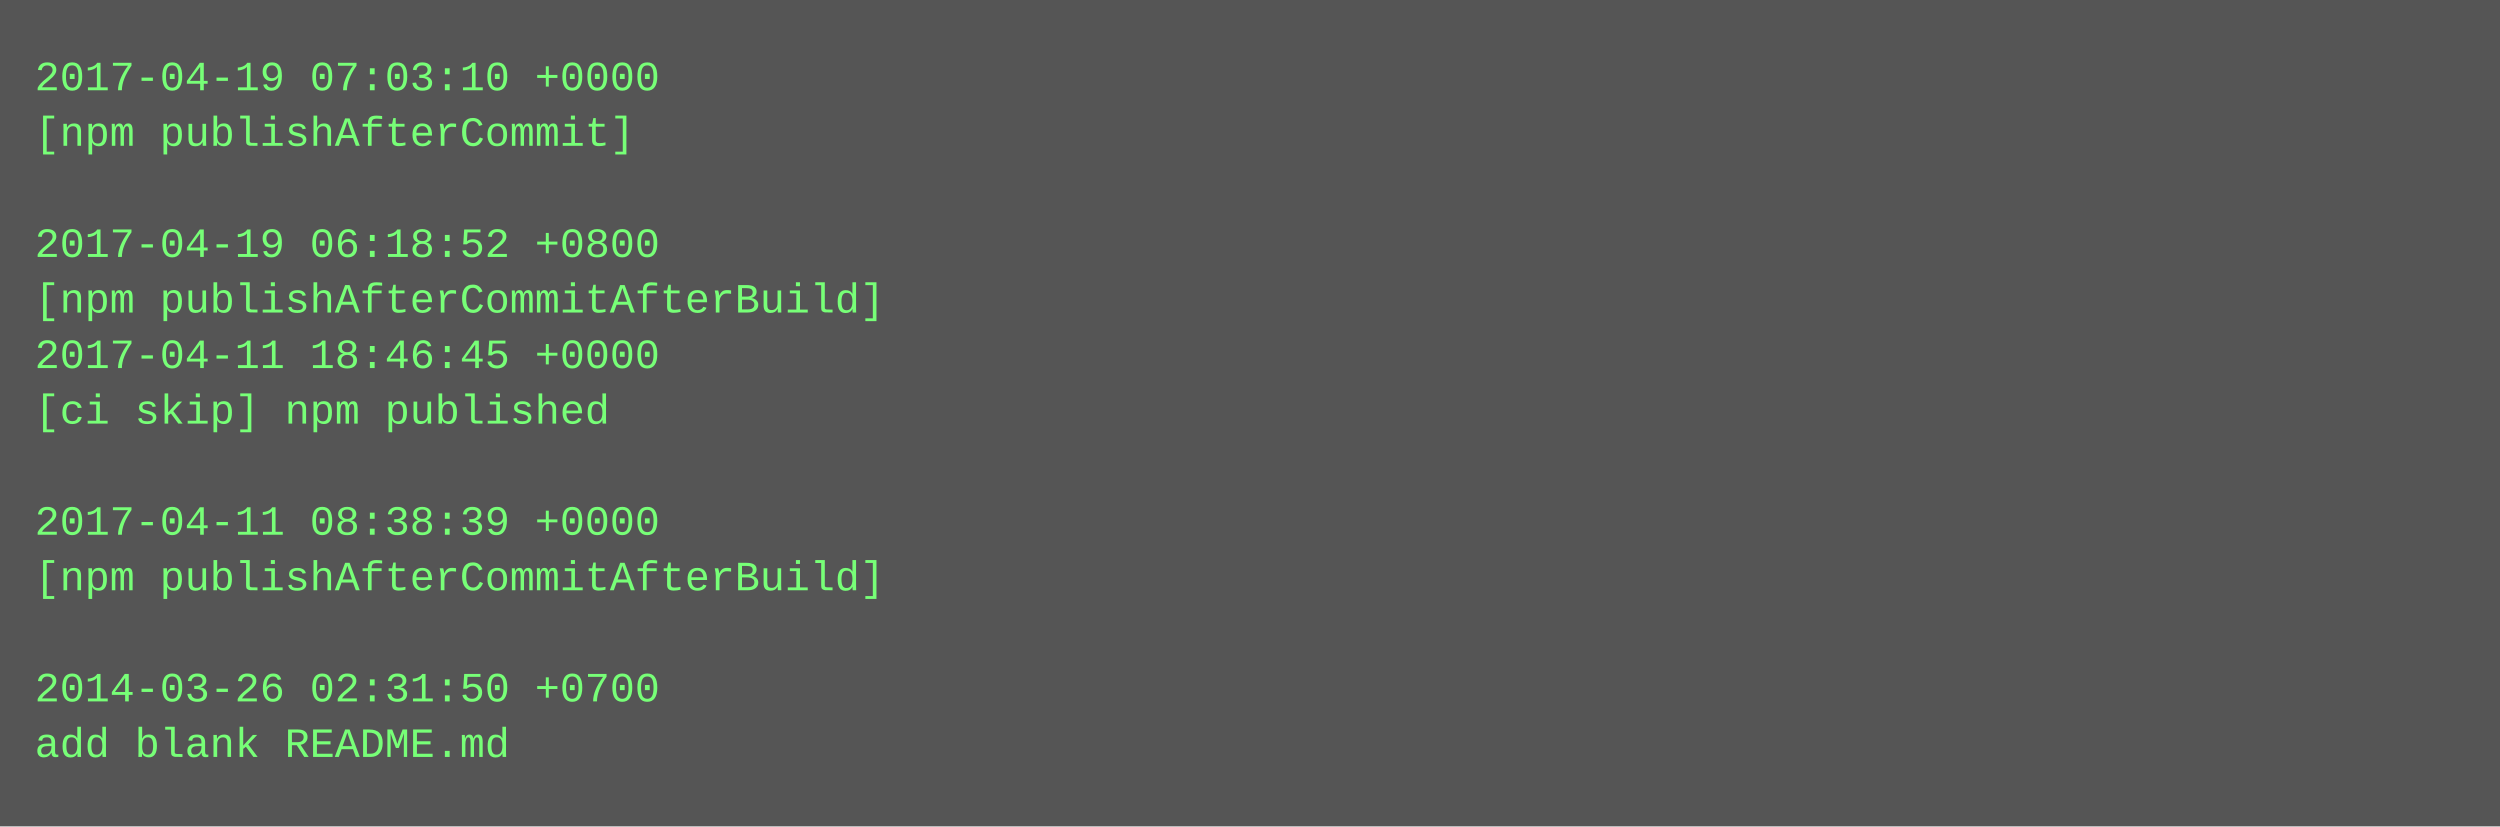
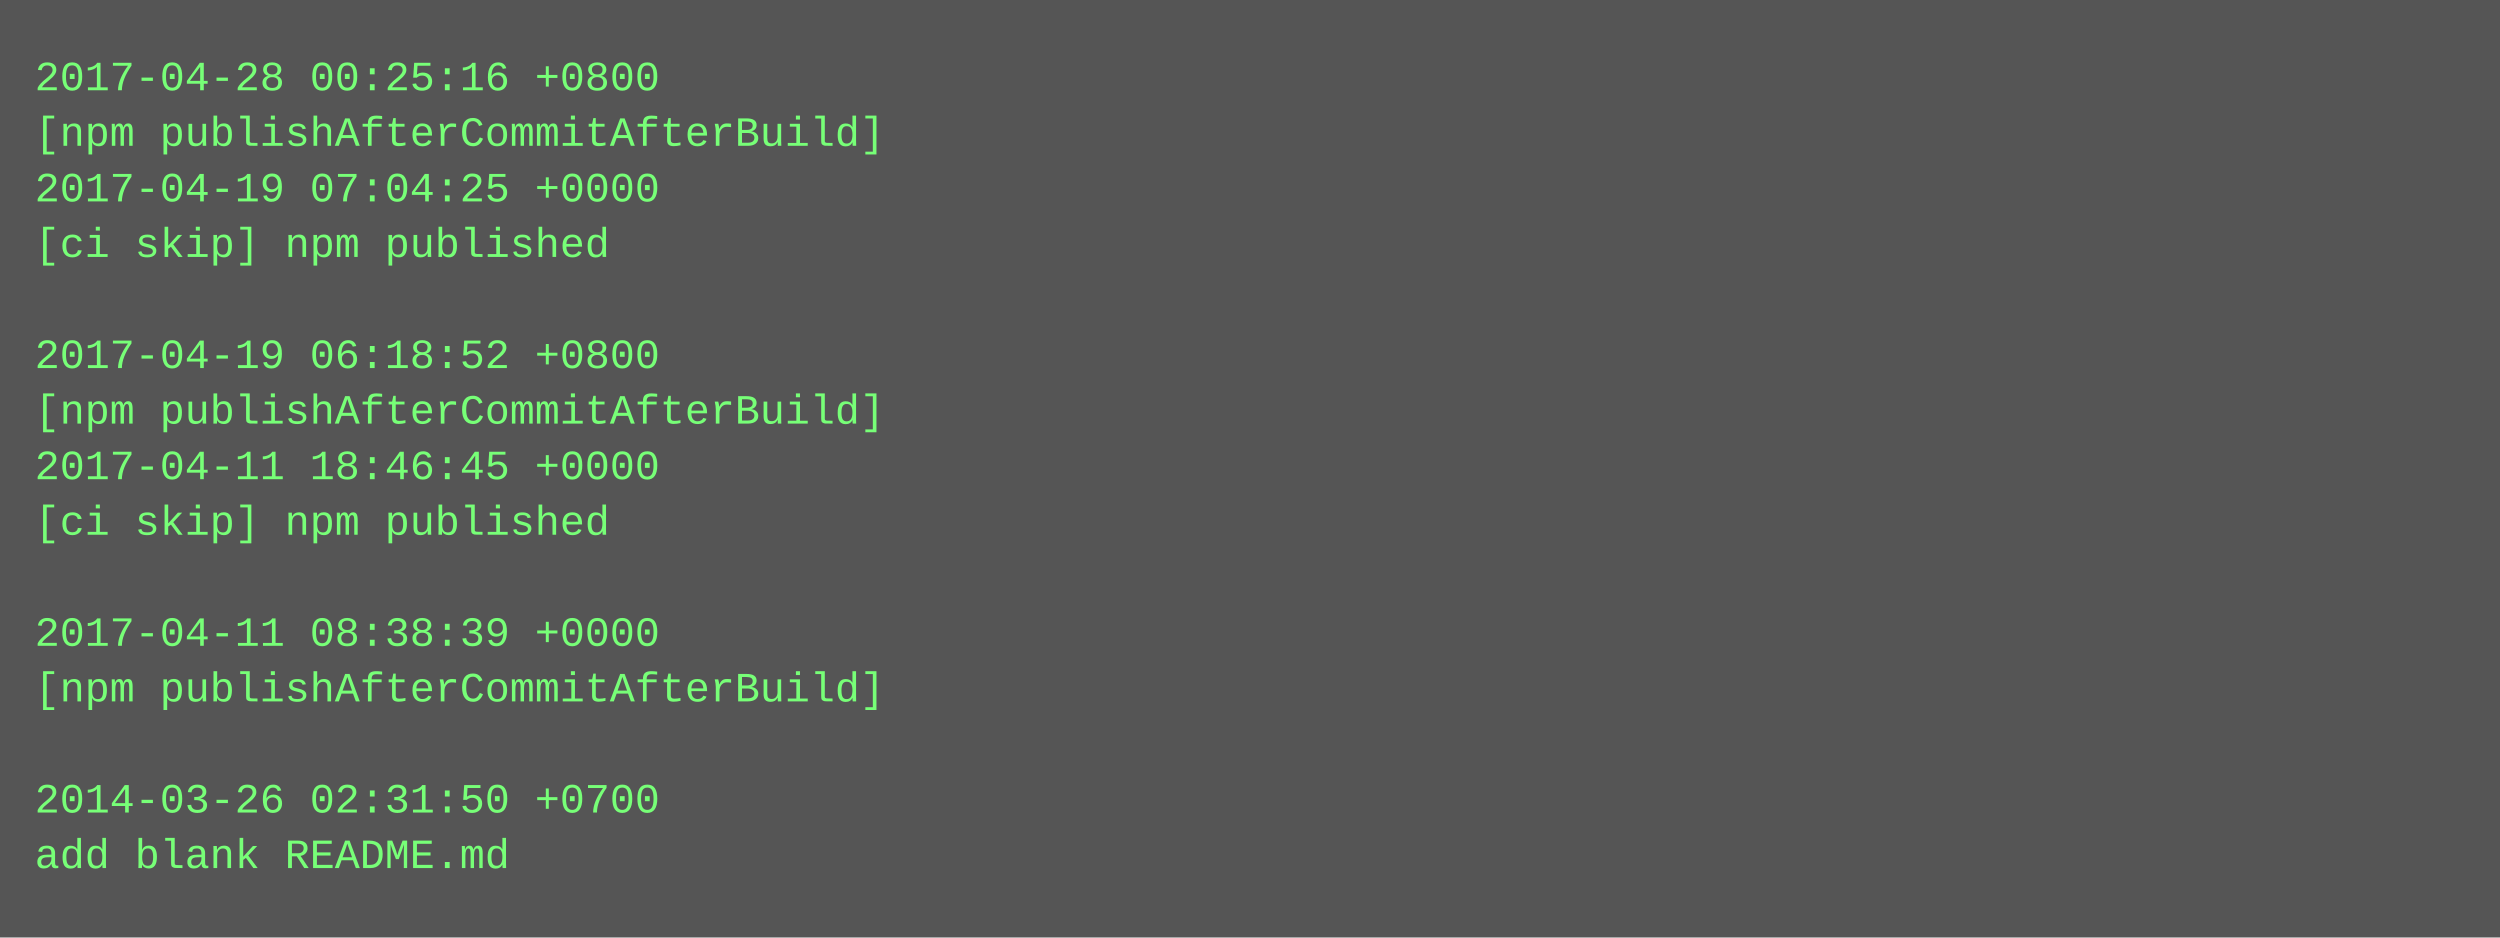
- <svg xmlns="http://www.w3.org/2000/svg" height="238" width="720">
-   <rect height="238" fill="#555" width="720" />
+ <svg xmlns="http://www.w3.org/2000/svg" height="270" width="720">
+   <rect height="270" fill="#555" width="720" />
  <text fill="#7f7" font-family="Courier New" font-size="12" xml:space="preserve">
-     <tspan x="10" y="26">2017-04-19 07:03:10 +0000</tspan>
-     <tspan x="10" y="42">[npm publishAfterCommit]</tspan>
-     <tspan x="10" y="58" />
-     <tspan x="10" y="74">2017-04-19 06:18:52 +0800</tspan>
-     <tspan x="10" y="90">[npm publishAfterCommitAfterBuild]</tspan>
-     <tspan x="10" y="106">2017-04-11 18:46:45 +0000</tspan>
-     <tspan x="10" y="122">[ci skip] npm published</tspan>
-     <tspan x="10" y="138" />
-     <tspan x="10" y="154">2017-04-11 08:38:39 +0000</tspan>
-     <tspan x="10" y="170">[npm publishAfterCommitAfterBuild]</tspan>
-     <tspan x="10" y="186" />
-     <tspan x="10" y="202">2014-03-26 02:31:50 +0700</tspan>
-     <tspan x="10" y="218">add blank README.md</tspan>
+     <tspan x="10" y="26">2017-04-28 00:25:16 +0800</tspan>
+     <tspan x="10" y="42">[npm publishAfterCommitAfterBuild]</tspan>
+     <tspan x="10" y="58">2017-04-19 07:04:25 +0000</tspan>
+     <tspan x="10" y="74">[ci skip] npm published</tspan>
+     <tspan x="10" y="90" />
+     <tspan x="10" y="106">2017-04-19 06:18:52 +0800</tspan>
+     <tspan x="10" y="122">[npm publishAfterCommitAfterBuild]</tspan>
+     <tspan x="10" y="138">2017-04-11 18:46:45 +0000</tspan>
+     <tspan x="10" y="154">[ci skip] npm published</tspan>
+     <tspan x="10" y="170" />
+     <tspan x="10" y="186">2017-04-11 08:38:39 +0000</tspan>
+     <tspan x="10" y="202">[npm publishAfterCommitAfterBuild]</tspan>
+     <tspan x="10" y="218" />
+     <tspan x="10" y="234">2014-03-26 02:31:50 +0700</tspan>
+     <tspan x="10" y="250">add blank README.md</tspan>
  </text>
</svg>
